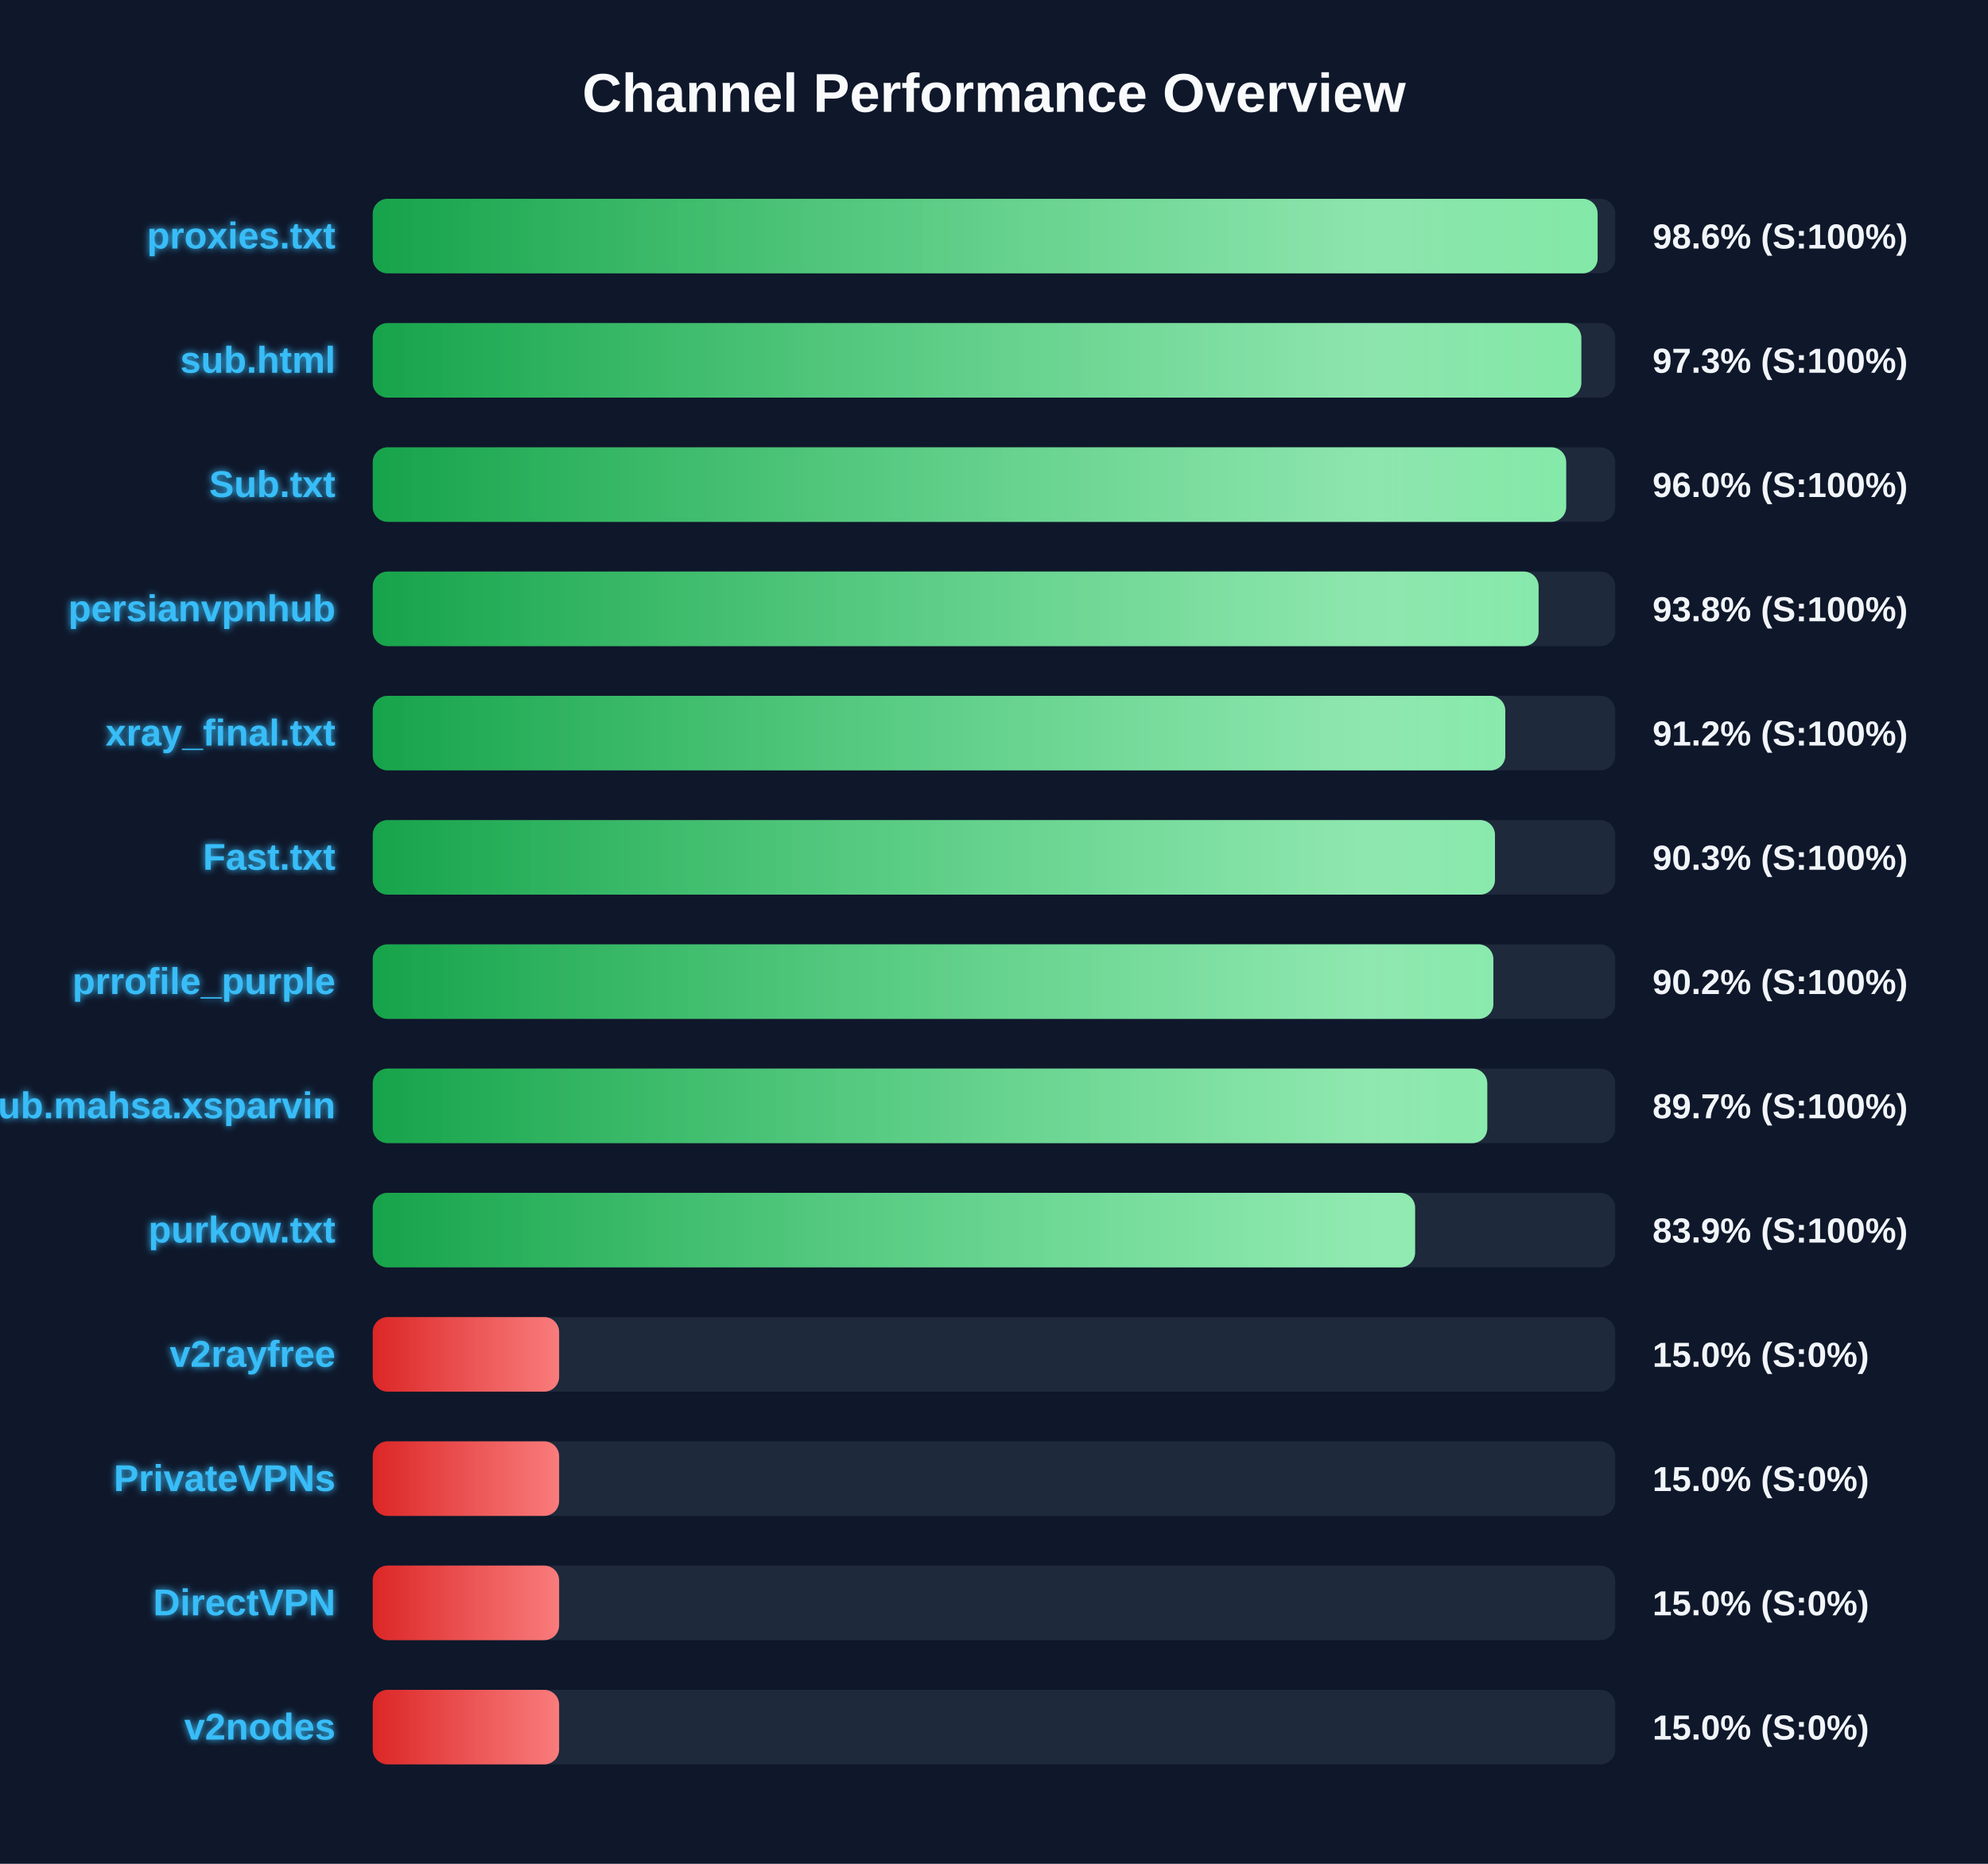
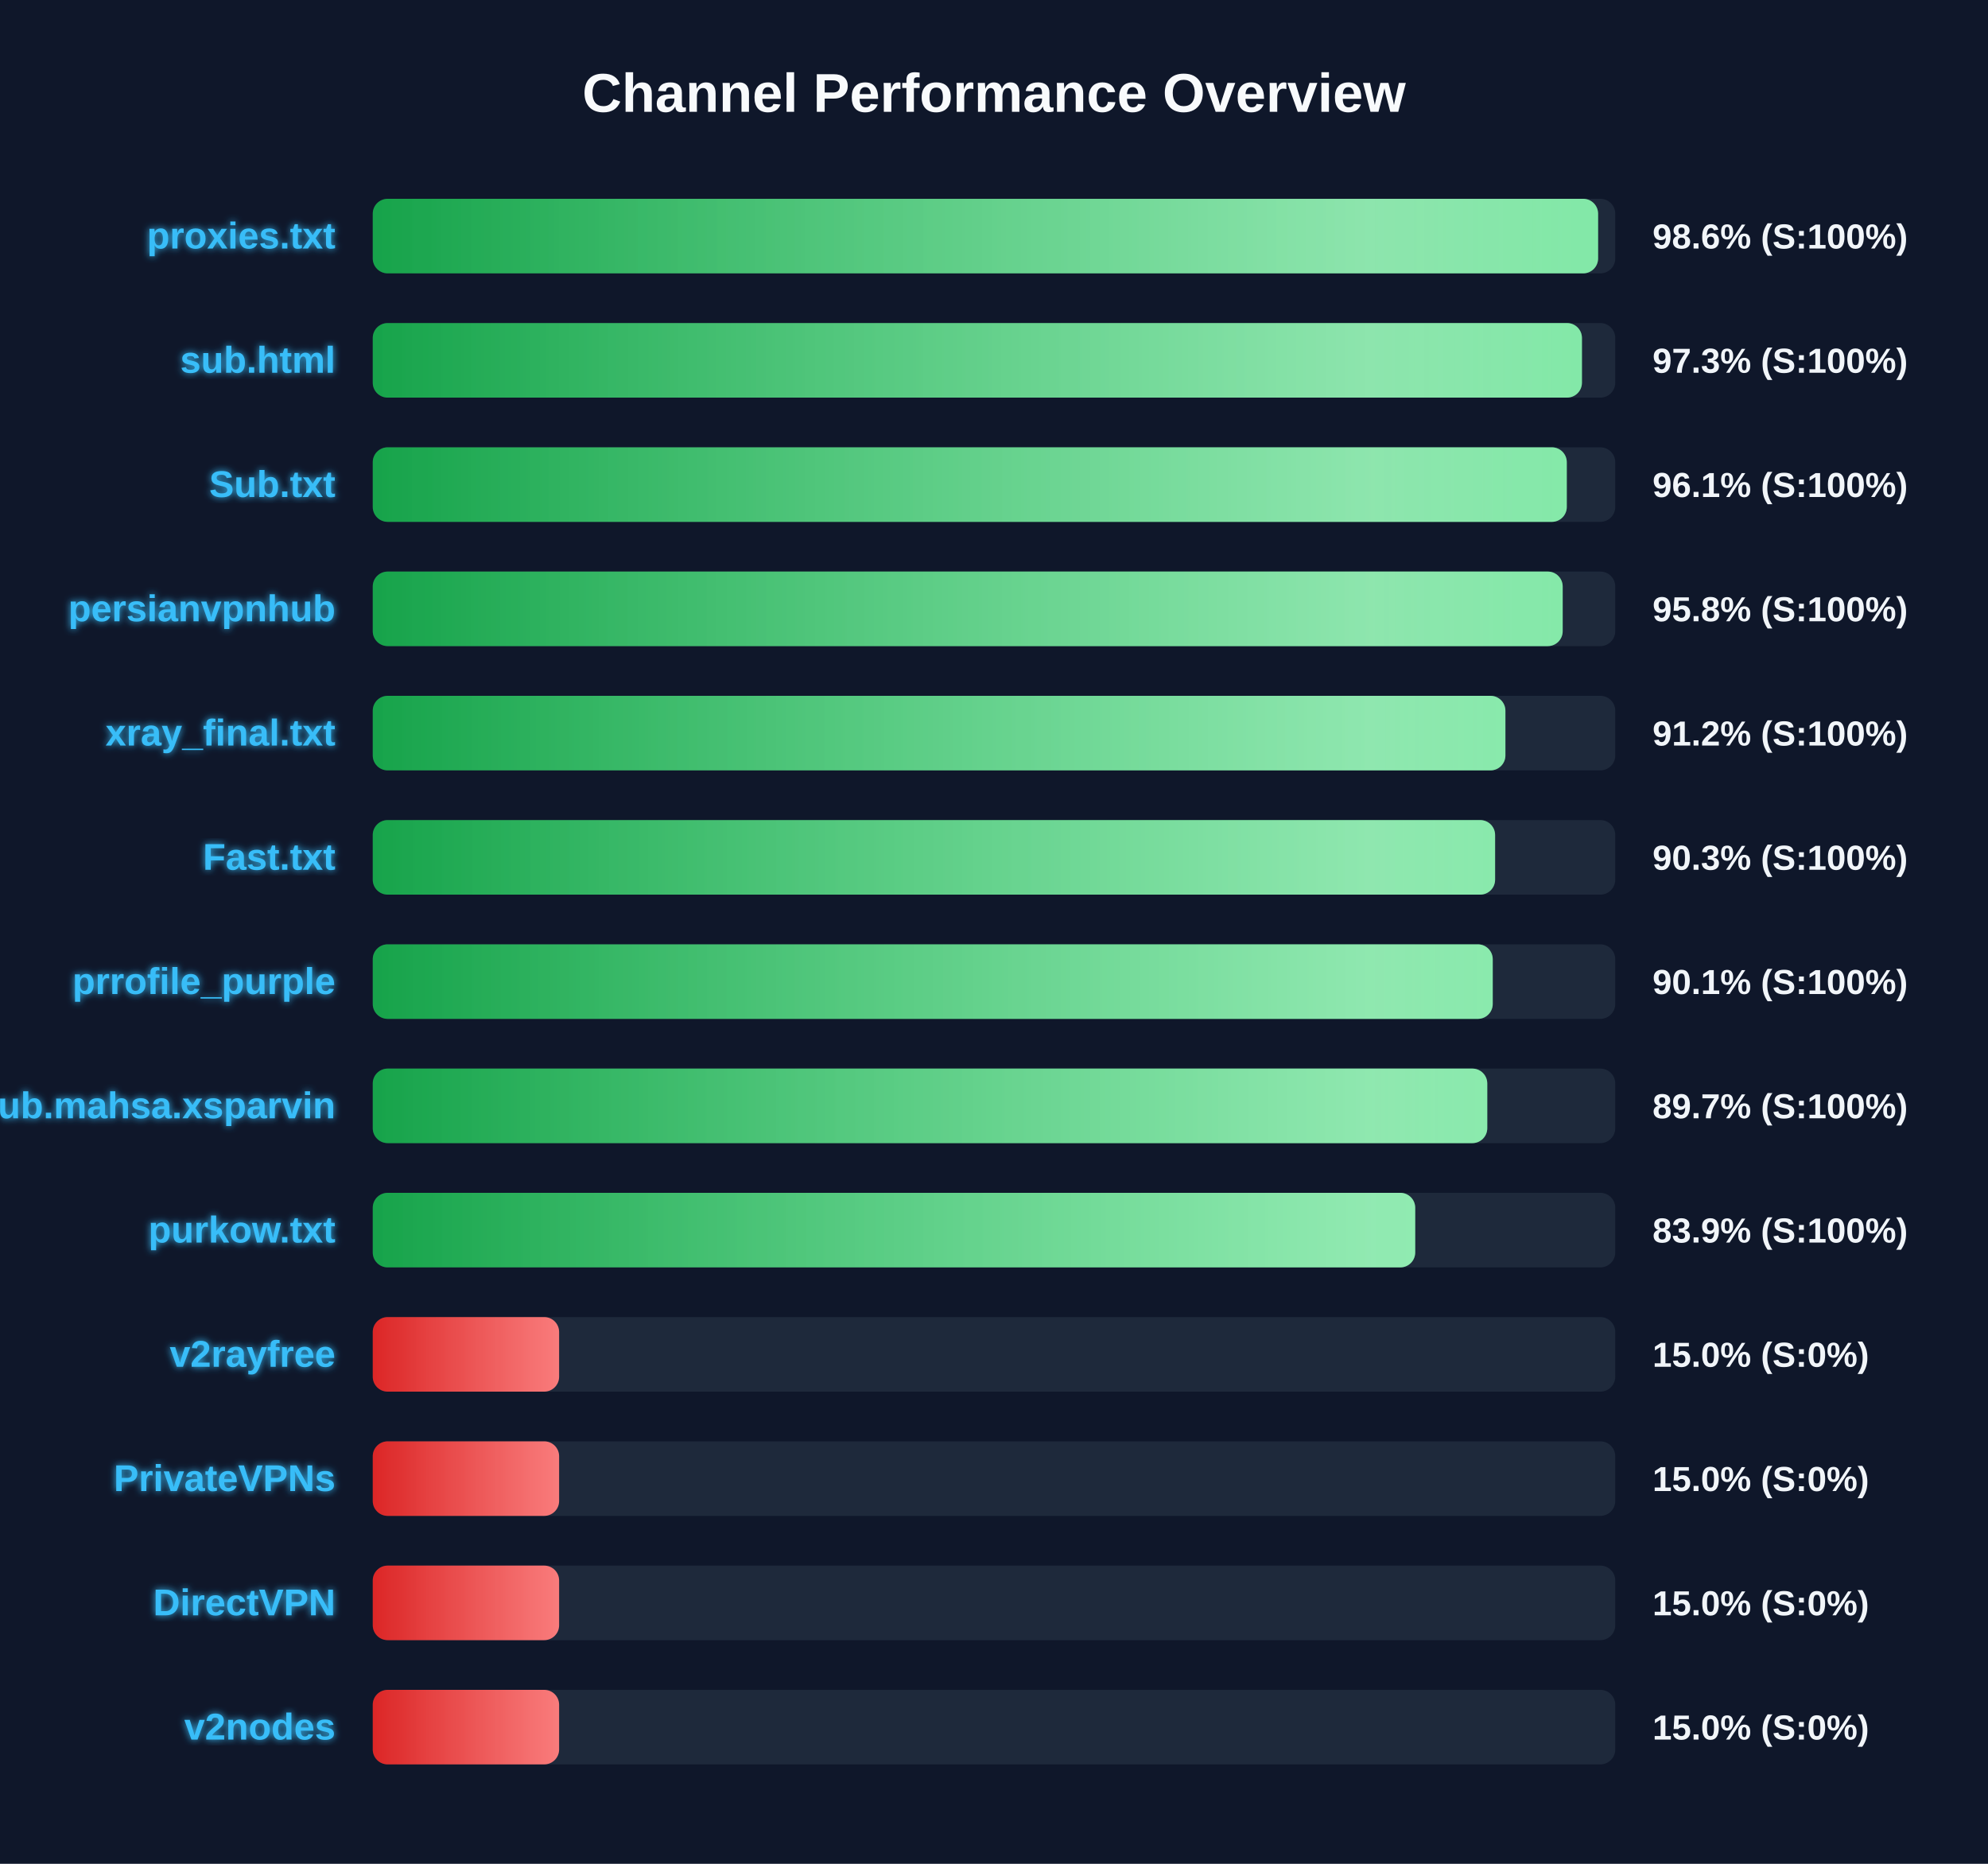
<svg xmlns="http://www.w3.org/2000/svg" width="800" height="750" version="1.1">
  <defs>
    <linearGradient id="grad-green" x1="0%" y1="0%" x2="100%" y2="0%">
      <stop offset="0%" stop-color="#16a34a" />
      <stop offset="100%" stop-color="#4ade80" />
    </linearGradient>
    <linearGradient id="grad-yellow" x1="0%" y1="0%" x2="100%" y2="0%">
      <stop offset="0%" stop-color="#ca8a04" />
      <stop offset="100%" stop-color="#fde047" />
    </linearGradient>
    <linearGradient id="grad-red" x1="0%" y1="0%" x2="100%" y2="0%">
      <stop offset="0%" stop-color="#dc2626" />
      <stop offset="100%" stop-color="#f87171" />
    </linearGradient>
    <linearGradient id="shimmer" x1="0%" y1="0%" x2="100%" y2="0%">
      <stop offset="0%" stop-color="rgba(255,255,255,0)" />
      <stop offset="50%" stop-color="rgba(255,255,255,0.4)" />
      <stop offset="100%" stop-color="rgba(255,255,255,0)" />
    </linearGradient>
    <filter id="glow" x="-20%" y="-20%" width="140%" height="140%">
      <feGaussianBlur stdDeviation="1.5" result="blur" />
      <feComposite in="SourceGraphic" in2="blur" operator="over" />
    </filter>
  </defs>
  <style>
        .bg-rect { fill: #0f172a; }
        .title { font: bold 22px 'Segoe UI', Arial, sans-serif; fill: #f8fafc; }
        .row { font: bold 15px 'Segoe UI', Arial, sans-serif; fill: #38bdf8; filter: url(#glow); }
        .score { font: bold 14px 'Segoe UI', Arial, sans-serif; fill: #f1f5f9; }
        @keyframes shimmer-anim {
            0% { transform: translateX(-100%); }
            100% { transform: translateX(200%); }
        }
        .shimmer-rect {
            animation: shimmer-anim 2.5s infinite linear;
        }
    </style>
  <rect width="100%" height="100%" class="bg-rect" />
  <text x="400" y="45" text-anchor="middle" class="title">Channel Performance Overview</text>
  <rect x="150" y="80" width="500" height="30" fill="#1e293b" rx="6" />
  <clipPath id="clip-0">
-     <rect x="150" y="80" width="492.9" height="30" rx="6" />
+     <rect x="150" y="80" width="493.1" height="30" rx="6" />
  </clipPath>
-   <rect x="150" y="80" width="492.9" height="30" fill="url(#grad-green)" rx="6" />
+   <rect x="150" y="80" width="493.1" height="30" fill="url(#grad-green)" rx="6" />
  <g clip-path="url(#clip-0)">
    <rect x="150" y="80" width="100%" height="30" fill="url(#shimmer)" class="shimmer-rect" />
  </g>
  <text x="135" y="100" text-anchor="end" class="row">proxies.txt</text>
  <text x="665" y="100" text-anchor="start" class="score">98.6% (S:100%)</text>
  <rect x="150" y="130" width="500" height="30" fill="#1e293b" rx="6" />
  <clipPath id="clip-1">
-     <rect x="150" y="130" width="486.35" height="30" rx="6" />
+     <rect x="150" y="130" width="486.6" height="30" rx="6" />
  </clipPath>
-   <rect x="150" y="130" width="486.35" height="30" fill="url(#grad-green)" rx="6" />
+   <rect x="150" y="130" width="486.6" height="30" fill="url(#grad-green)" rx="6" />
  <g clip-path="url(#clip-1)">
    <rect x="150" y="130" width="100%" height="30" fill="url(#shimmer)" class="shimmer-rect" />
  </g>
  <text x="135" y="150" text-anchor="end" class="row">sub.html</text>
  <text x="665" y="150" text-anchor="start" class="score">97.3% (S:100%)</text>
  <rect x="150" y="180" width="500" height="30" fill="#1e293b" rx="6" />
  <clipPath id="clip-2">
-     <rect x="150" y="180" width="480.25" height="30" rx="6" />
+     <rect x="150" y="180" width="480.5" height="30" rx="6" />
  </clipPath>
-   <rect x="150" y="180" width="480.25" height="30" fill="url(#grad-green)" rx="6" />
+   <rect x="150" y="180" width="480.5" height="30" fill="url(#grad-green)" rx="6" />
  <g clip-path="url(#clip-2)">
    <rect x="150" y="180" width="100%" height="30" fill="url(#shimmer)" class="shimmer-rect" />
  </g>
  <text x="135" y="200" text-anchor="end" class="row">Sub.txt</text>
-   <text x="665" y="200" text-anchor="start" class="score">96.0% (S:100%)</text>
+   <text x="665" y="200" text-anchor="start" class="score">96.1% (S:100%)</text>
  <rect x="150" y="230" width="500" height="30" fill="#1e293b" rx="6" />
  <clipPath id="clip-3">
-     <rect x="150" y="230" width="469.15" height="30" rx="6" />
+     <rect x="150" y="230" width="478.85" height="30" rx="6" />
  </clipPath>
-   <rect x="150" y="230" width="469.15" height="30" fill="url(#grad-green)" rx="6" />
+   <rect x="150" y="230" width="478.85" height="30" fill="url(#grad-green)" rx="6" />
  <g clip-path="url(#clip-3)">
    <rect x="150" y="230" width="100%" height="30" fill="url(#shimmer)" class="shimmer-rect" />
  </g>
  <text x="135" y="250" text-anchor="end" class="row">persianvpnhub</text>
-   <text x="665" y="250" text-anchor="start" class="score">93.8% (S:100%)</text>
+   <text x="665" y="250" text-anchor="start" class="score">95.8% (S:100%)</text>
  <rect x="150" y="280" width="500" height="30" fill="#1e293b" rx="6" />
  <clipPath id="clip-4">
-     <rect x="150" y="280" width="455.75" height="30" rx="6" />
+     <rect x="150" y="280" width="455.8" height="30" rx="6" />
  </clipPath>
-   <rect x="150" y="280" width="455.75" height="30" fill="url(#grad-green)" rx="6" />
+   <rect x="150" y="280" width="455.8" height="30" fill="url(#grad-green)" rx="6" />
  <g clip-path="url(#clip-4)">
    <rect x="150" y="280" width="100%" height="30" fill="url(#shimmer)" class="shimmer-rect" />
  </g>
  <text x="135" y="300" text-anchor="end" class="row">xray_final.txt</text>
  <text x="665" y="300" text-anchor="start" class="score">91.2% (S:100%)</text>
  <rect x="150" y="330" width="500" height="30" fill="#1e293b" rx="6" />
  <clipPath id="clip-5">
-     <rect x="150" y="330" width="451.6" height="30" rx="6" />
+     <rect x="150" y="330" width="451.65" height="30" rx="6" />
  </clipPath>
-   <rect x="150" y="330" width="451.6" height="30" fill="url(#grad-green)" rx="6" />
+   <rect x="150" y="330" width="451.65" height="30" fill="url(#grad-green)" rx="6" />
  <g clip-path="url(#clip-5)">
    <rect x="150" y="330" width="100%" height="30" fill="url(#shimmer)" class="shimmer-rect" />
  </g>
  <text x="135" y="350" text-anchor="end" class="row">Fast.txt</text>
  <text x="665" y="350" text-anchor="start" class="score">90.3% (S:100%)</text>
  <rect x="150" y="380" width="500" height="30" fill="#1e293b" rx="6" />
  <clipPath id="clip-6">
-     <rect x="150" y="380" width="450.95" height="30" rx="6" />
+     <rect x="150" y="380" width="450.7" height="30" rx="6" />
  </clipPath>
-   <rect x="150" y="380" width="450.95" height="30" fill="url(#grad-green)" rx="6" />
+   <rect x="150" y="380" width="450.7" height="30" fill="url(#grad-green)" rx="6" />
  <g clip-path="url(#clip-6)">
    <rect x="150" y="380" width="100%" height="30" fill="url(#shimmer)" class="shimmer-rect" />
  </g>
  <text x="135" y="400" text-anchor="end" class="row">prrofile_purple</text>
-   <text x="665" y="400" text-anchor="start" class="score">90.2% (S:100%)</text>
+   <text x="665" y="400" text-anchor="start" class="score">90.1% (S:100%)</text>
  <rect x="150" y="430" width="500" height="30" fill="#1e293b" rx="6" />
  <clipPath id="clip-7">
    <rect x="150" y="430" width="448.5" height="30" rx="6" />
  </clipPath>
  <rect x="150" y="430" width="448.5" height="30" fill="url(#grad-green)" rx="6" />
  <g clip-path="url(#clip-7)">
    <rect x="150" y="430" width="100%" height="30" fill="url(#shimmer)" class="shimmer-rect" />
  </g>
  <text x="135" y="450" text-anchor="end" class="row">Sub.mahsa.xsparvin</text>
  <text x="665" y="450" text-anchor="start" class="score">89.7% (S:100%)</text>
  <rect x="150" y="480" width="500" height="30" fill="#1e293b" rx="6" />
  <clipPath id="clip-8">
-     <rect x="150" y="480" width="419.45" height="30" rx="6" />
+     <rect x="150" y="480" width="419.5" height="30" rx="6" />
  </clipPath>
-   <rect x="150" y="480" width="419.45" height="30" fill="url(#grad-green)" rx="6" />
+   <rect x="150" y="480" width="419.5" height="30" fill="url(#grad-green)" rx="6" />
  <g clip-path="url(#clip-8)">
    <rect x="150" y="480" width="100%" height="30" fill="url(#shimmer)" class="shimmer-rect" />
  </g>
  <text x="135" y="500" text-anchor="end" class="row">purkow.txt</text>
  <text x="665" y="500" text-anchor="start" class="score">83.9% (S:100%)</text>
  <rect x="150" y="530" width="500" height="30" fill="#1e293b" rx="6" />
  <clipPath id="clip-9">
    <rect x="150" y="530" width="75.0" height="30" rx="6" />
  </clipPath>
  <rect x="150" y="530" width="75.0" height="30" fill="url(#grad-red)" rx="6" />
  <g clip-path="url(#clip-9)">
    <rect x="150" y="530" width="100%" height="30" fill="url(#shimmer)" class="shimmer-rect" />
  </g>
  <text x="135" y="550" text-anchor="end" class="row">v2rayfree</text>
  <text x="665" y="550" text-anchor="start" class="score">15.0% (S:0%)</text>
  <rect x="150" y="580" width="500" height="30" fill="#1e293b" rx="6" />
  <clipPath id="clip-10">
    <rect x="150" y="580" width="75.0" height="30" rx="6" />
  </clipPath>
  <rect x="150" y="580" width="75.0" height="30" fill="url(#grad-red)" rx="6" />
  <g clip-path="url(#clip-10)">
    <rect x="150" y="580" width="100%" height="30" fill="url(#shimmer)" class="shimmer-rect" />
  </g>
  <text x="135" y="600" text-anchor="end" class="row">PrivateVPNs</text>
  <text x="665" y="600" text-anchor="start" class="score">15.0% (S:0%)</text>
  <rect x="150" y="630" width="500" height="30" fill="#1e293b" rx="6" />
  <clipPath id="clip-11">
    <rect x="150" y="630" width="75.0" height="30" rx="6" />
  </clipPath>
  <rect x="150" y="630" width="75.0" height="30" fill="url(#grad-red)" rx="6" />
  <g clip-path="url(#clip-11)">
    <rect x="150" y="630" width="100%" height="30" fill="url(#shimmer)" class="shimmer-rect" />
  </g>
  <text x="135" y="650" text-anchor="end" class="row">DirectVPN</text>
  <text x="665" y="650" text-anchor="start" class="score">15.0% (S:0%)</text>
  <rect x="150" y="680" width="500" height="30" fill="#1e293b" rx="6" />
  <clipPath id="clip-12">
    <rect x="150" y="680" width="75.0" height="30" rx="6" />
  </clipPath>
  <rect x="150" y="680" width="75.0" height="30" fill="url(#grad-red)" rx="6" />
  <g clip-path="url(#clip-12)">
    <rect x="150" y="680" width="100%" height="30" fill="url(#shimmer)" class="shimmer-rect" />
  </g>
  <text x="135" y="700" text-anchor="end" class="row">v2nodes</text>
  <text x="665" y="700" text-anchor="start" class="score">15.0% (S:0%)</text>
</svg>
